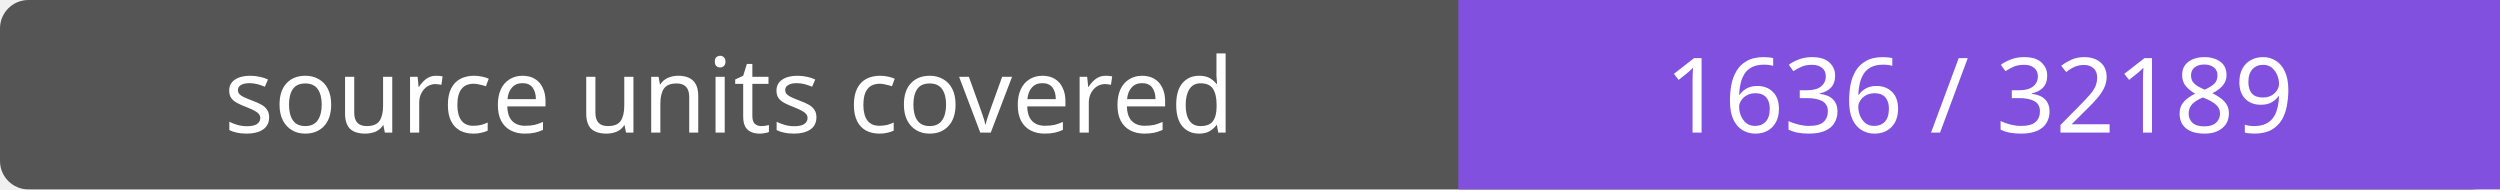
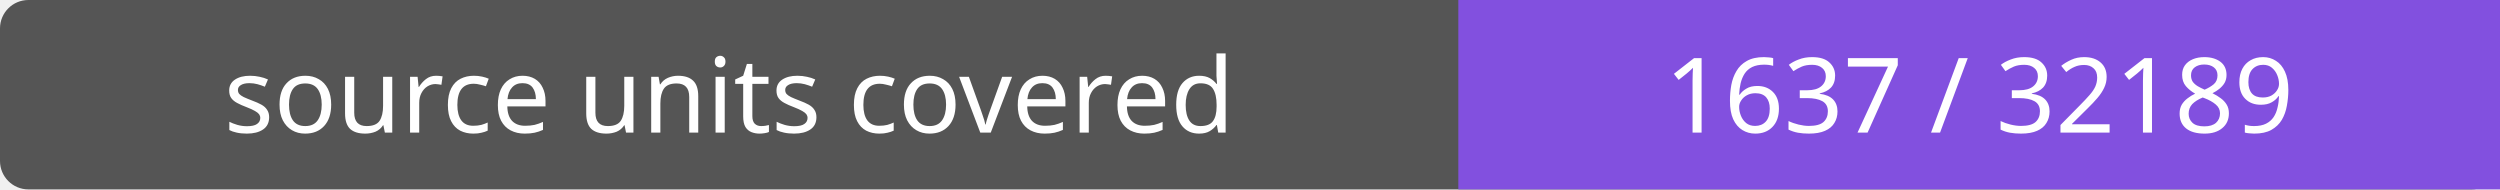
- <svg xmlns="http://www.w3.org/2000/svg" width="264" height="20" role="img" aria-label="source units covered: 1636 / 32189">
+ <svg xmlns="http://www.w3.org/2000/svg" width="264" height="20" role="img" aria-label="source units covered: 1637 / 32189">
  <rect width="264" height="20" rx="3" fill="#555" />
  <path fill="#8250df" d="M154 0h110v20H154z" />
  <g fill="#fff" text-anchor="middle" font-family="Verdana,sans-serif" font-size="11">
    <text x="77.0" y="14">source units covered</text>
-     <text x="209.0" y="14">1636 / 32189</text>
+     <text x="209.0" y="14">1637 / 32189</text>
  </g>
</svg>
